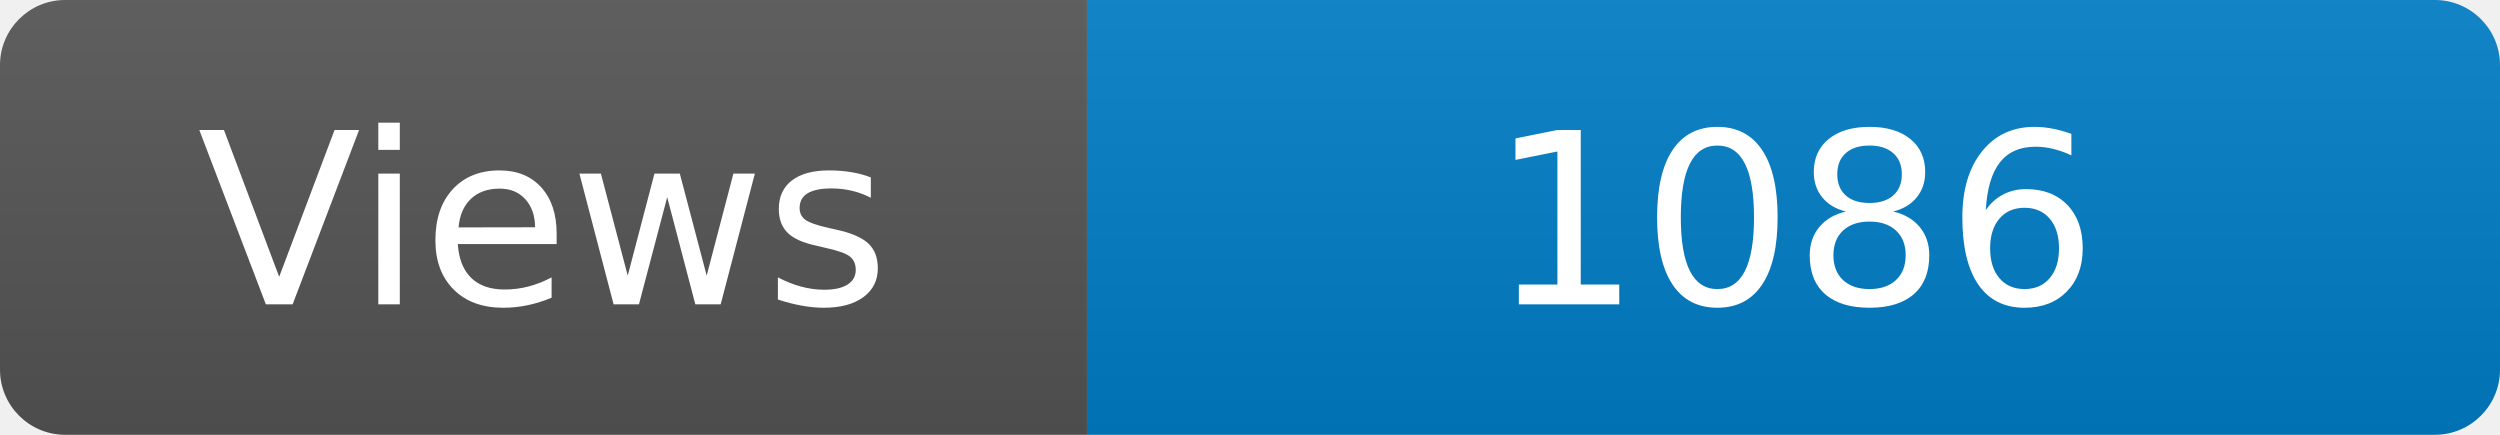
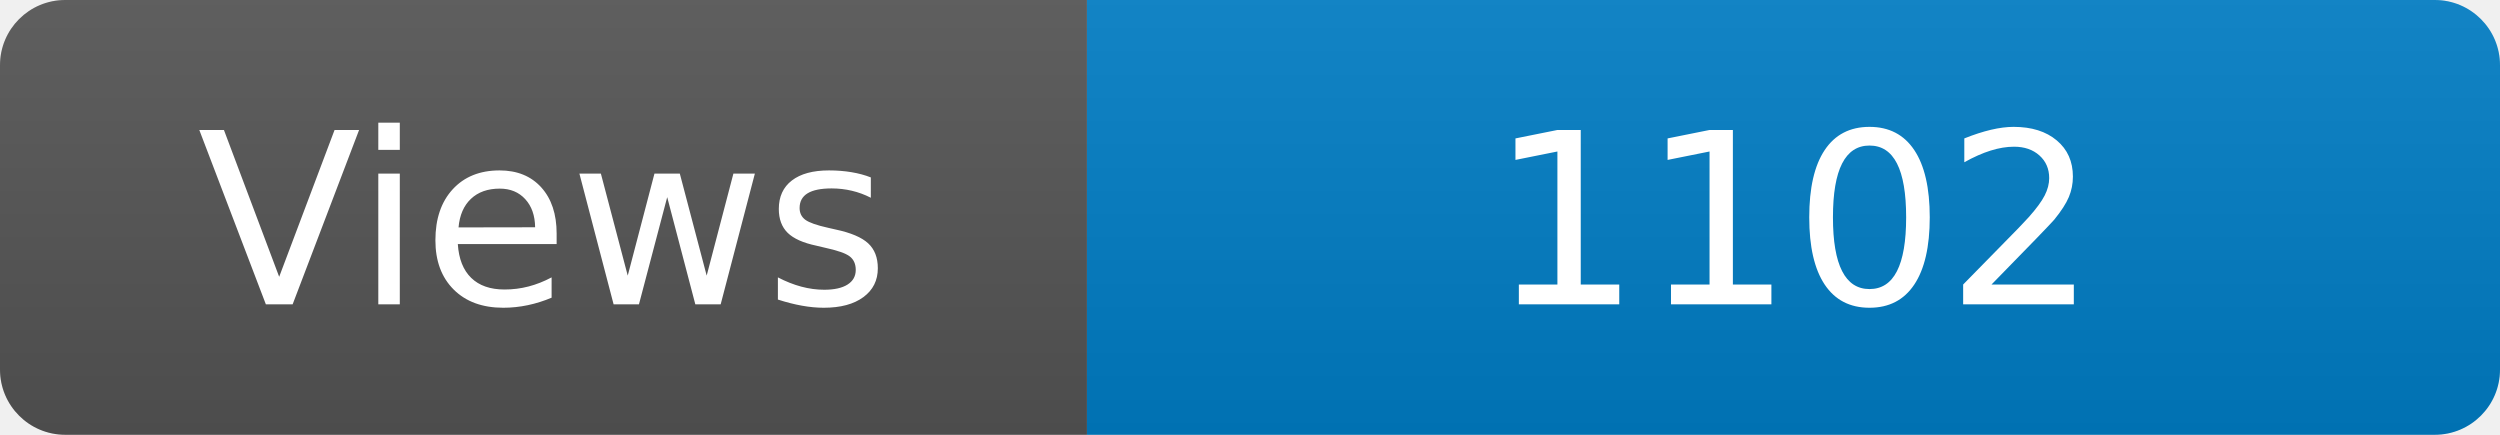
<svg xmlns="http://www.w3.org/2000/svg" width="115" height="20" role="img" aria-label="Maintained?: yes">
  <linearGradient id="s" x2="0" y2="100%">
    <stop offset="0" stop-color="#bbb" stop-opacity=".1" />
    <stop offset="1" stop-opacity=".1" />
  </linearGradient>
  <clipPath id="r">
    <rect width="115" height="20" rx="3" fill="#fff" />
  </clipPath>
  <g clip-path="url(#r)">
    <rect width="50" height="20" fill="#555" />
    <rect x="50" width="160" height="20" fill="#007ec6" />
    <rect width="115" height="20" fill="url(#s)" />
  </g>
  <g fill="#fff" text-anchor="middle" font-family="Verdana,Geneva,DejaVu Sans,sans-serif" font-size="110">
    <text x="250" y="140" transform="scale(.1)" fill="#fff">Views</text>
-     <text x="825" y="140" transform="scale(.1)" fill="#fff">1086</text>
+     <text x="825" y="140" transform="scale(.1)" fill="#fff">1102</text>
  </g>
</svg>
